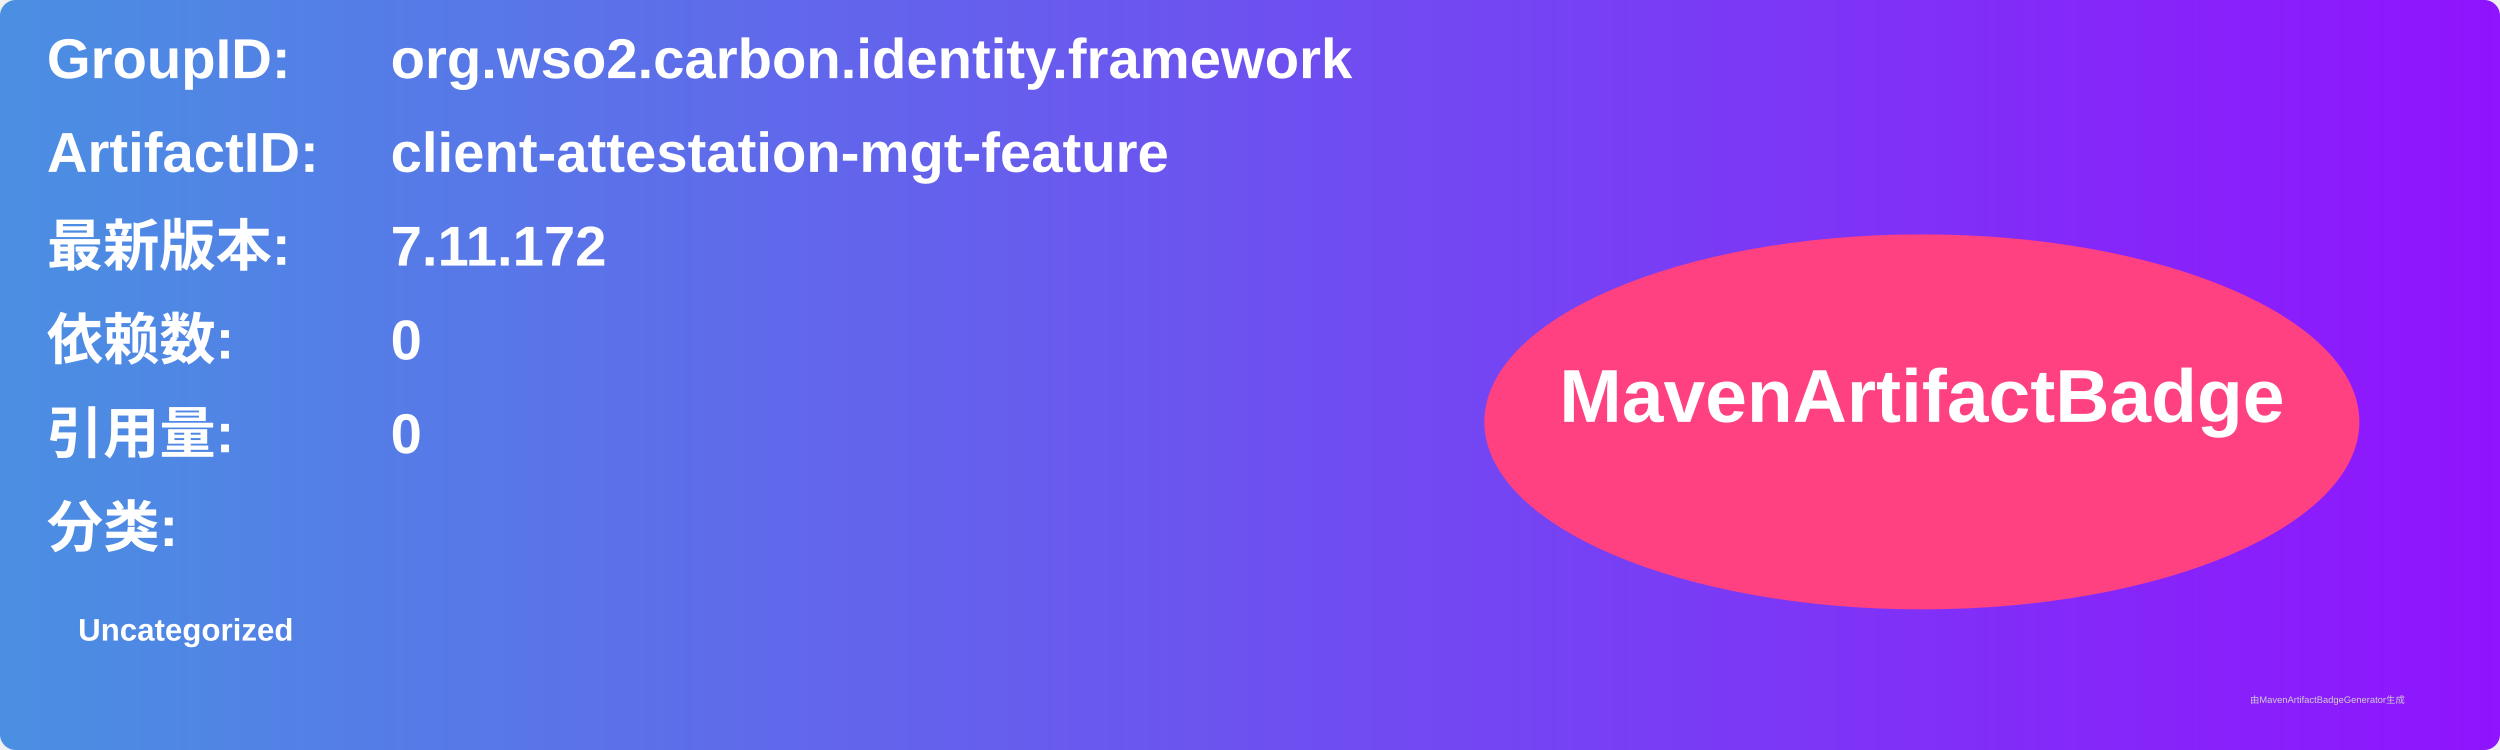
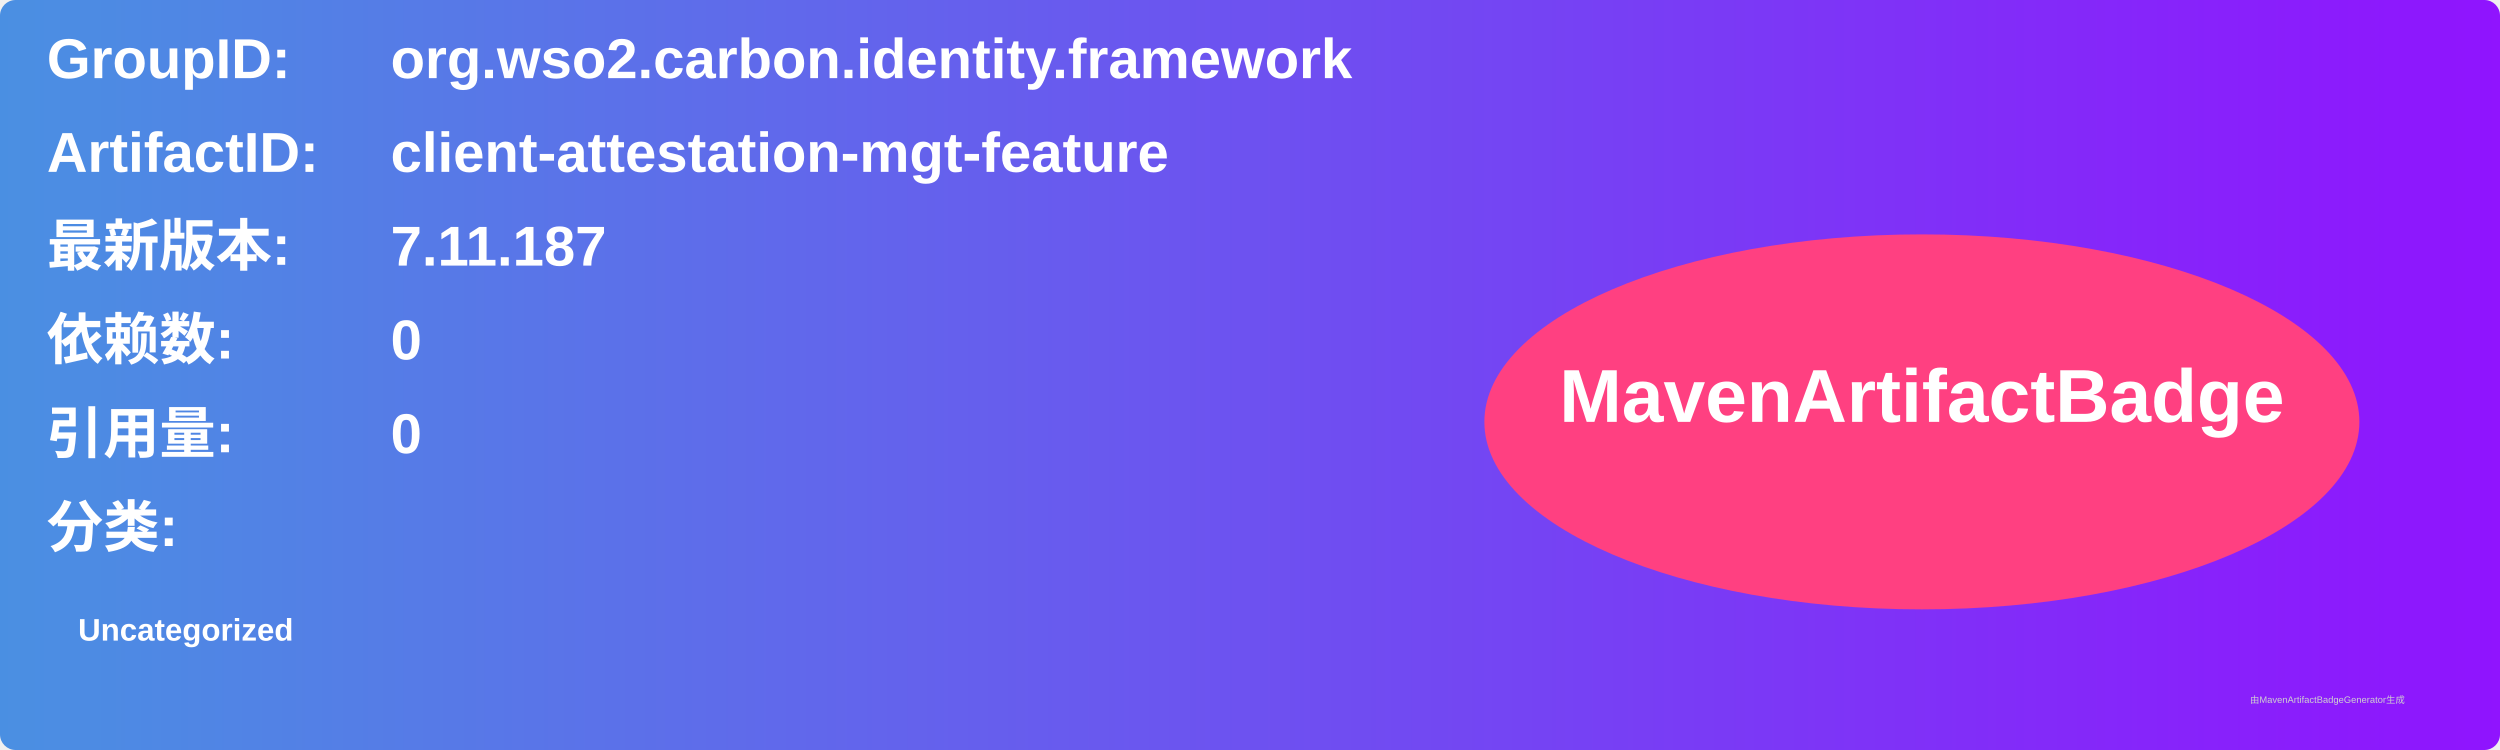
<svg xmlns="http://www.w3.org/2000/svg" width="800" height="240" viewBox="0 0 800 240">
  <linearGradient id="grad" x1="0%" y1="0%" x2="100%" y2="0%">
    <stop offset="0%" stop-color="#4a90e2" />
    <stop offset="100%" stop-color="#9013fe" />
  </linearGradient>
  <rect width="100%" height="100%" rx="5" ry="5" fill="url(#grad)" />
  <g transform="translate(15, 15)">
    <text x="0" y="10" font-family="Arial" font-size="18" fill="white" font-weight="bold" width="260">GroupID:</text>
    <text x="110" y="10" font-family="Arial" font-size="18" fill="white" font-weight="bold" width="460">org.wso2.carbon.identity.framework</text>
    <text x="0" y="40" font-family="Arial" font-size="18" fill="white" font-weight="bold" width="260">ArtifactID:</text>
    <text x="110" y="40" font-family="Arial" font-size="18" fill="white" font-weight="bold" width="460">client-attestation-mgt-feature</text>
    <text x="0" y="70" font-family="Arial" font-size="18" fill="white" font-weight="bold">最新版本:</text>
    <text x="110" y="70" font-family="Arial" font-size="18" fill="white" font-weight="bold">
-       <tspan font-weight="bold">7.11.172</tspan>
+       <tspan font-weight="bold">7.11.187</tspan>
    </text>
    <text x="0" y="100" font-family="Arial" font-size="18" fill="white" font-weight="bold">依赖数: </text>
    <text x="110" y="100" font-family="Arial" font-size="18" fill="white">
      <tspan font-weight="bold">0</tspan>
    </text>
    <text x="0" y="130" font-family="Arial" font-size="18" fill="white" font-weight="bold">引用量: </text>
    <text x="110" y="130" font-family="Arial" font-size="18" fill="white">
      <tspan font-weight="bold">0</tspan>
    </text>
    <text x="0" y="160" font-family="Arial" font-size="18" fill="white" font-weight="bold">分类:</text>
    <text x="10" y="190" font-family="Arial" font-size="10" fill="white">
      <tspan font-weight="bold">Uncategorized</tspan>
    </text>
    <ellipse cx="600" cy="120" rx="140" ry="60" fill="#ff4081" />
    <text x="600" y="120" text-anchor="middle" font-family="Arial" font-size="24" fill="white" font-weight="bold">MavenArtifactBadge</text>
  </g>
  <text x="720" y="225" font-family="Arial" font-size="3" fill="#d0d0d0">由MavenArtifactBadgeGenerator生成</text>
</svg>
